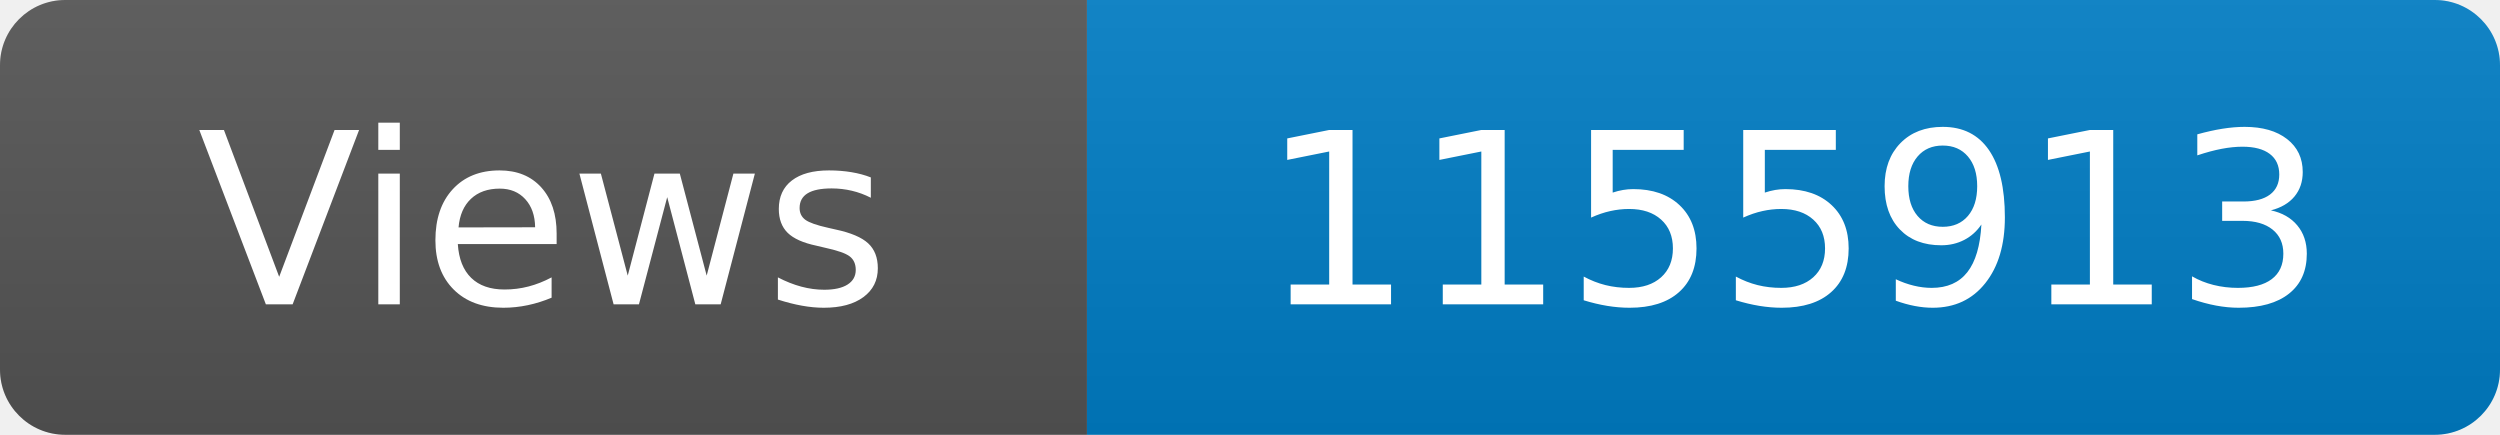
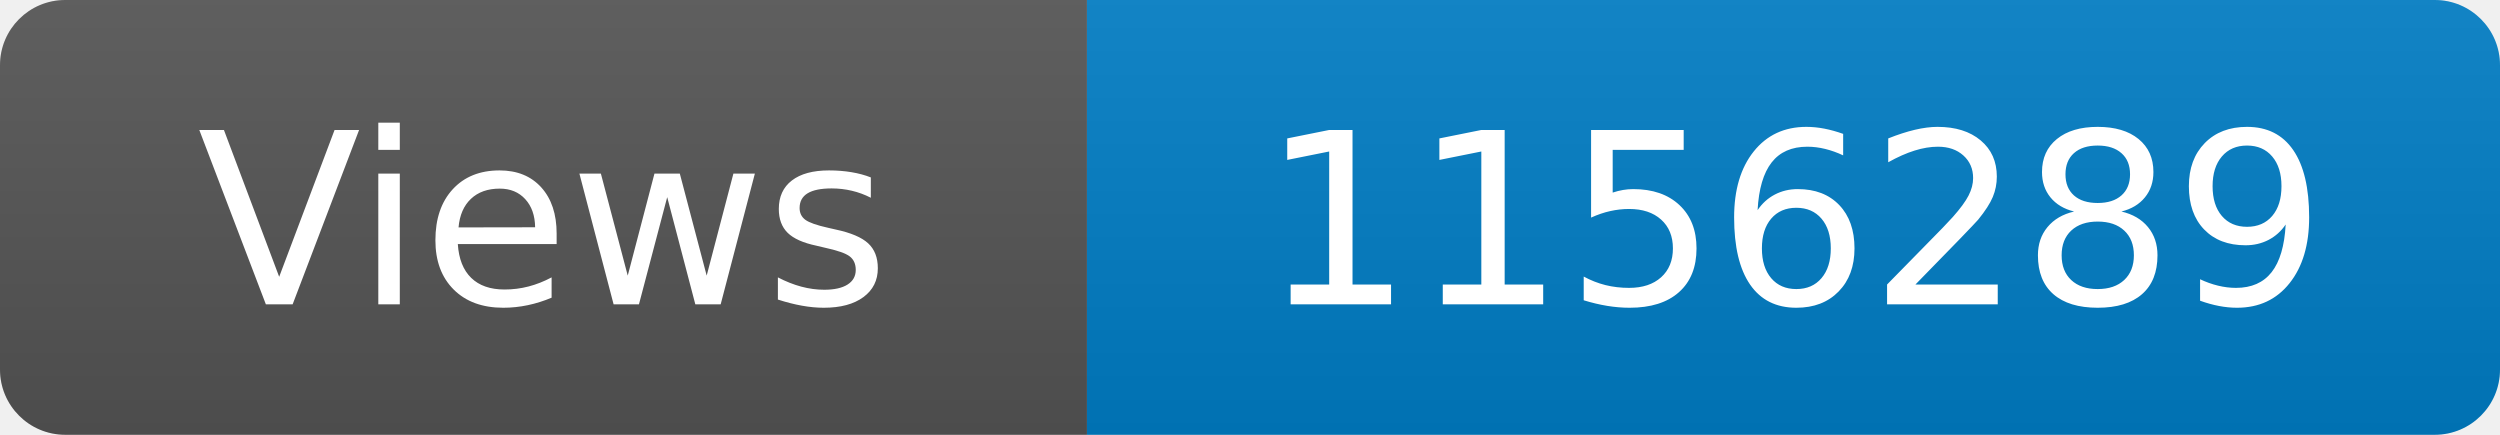
<svg xmlns="http://www.w3.org/2000/svg" width="115" height="20" role="img" aria-label="Maintained?: yes">
  <linearGradient id="s" x2="0" y2="100%">
    <stop offset="0" stop-color="#bbb" stop-opacity=".1" />
    <stop offset="1" stop-opacity=".1" />
  </linearGradient>
  <clipPath id="r">
    <rect width="115" height="20" rx="3" fill="#fff" />
  </clipPath>
  <g clip-path="url(#r)">
    <rect width="50" height="20" fill="#555" />
    <rect x="50" width="160" height="20" fill="#007ec6" />
    <rect width="115" height="20" fill="url(#s)" />
  </g>
  <g fill="#fff" text-anchor="middle" font-family="Verdana,Geneva,DejaVu Sans,sans-serif" font-size="110">
    <text x="250" y="140" transform="scale(.1)" fill="#fff">Views</text>
-     <text x="825" y="140" transform="scale(.1)" fill="#fff">1155913</text>
+     <text x="825" y="140" transform="scale(.1)" fill="#fff">1156289</text>
  </g>
</svg>
